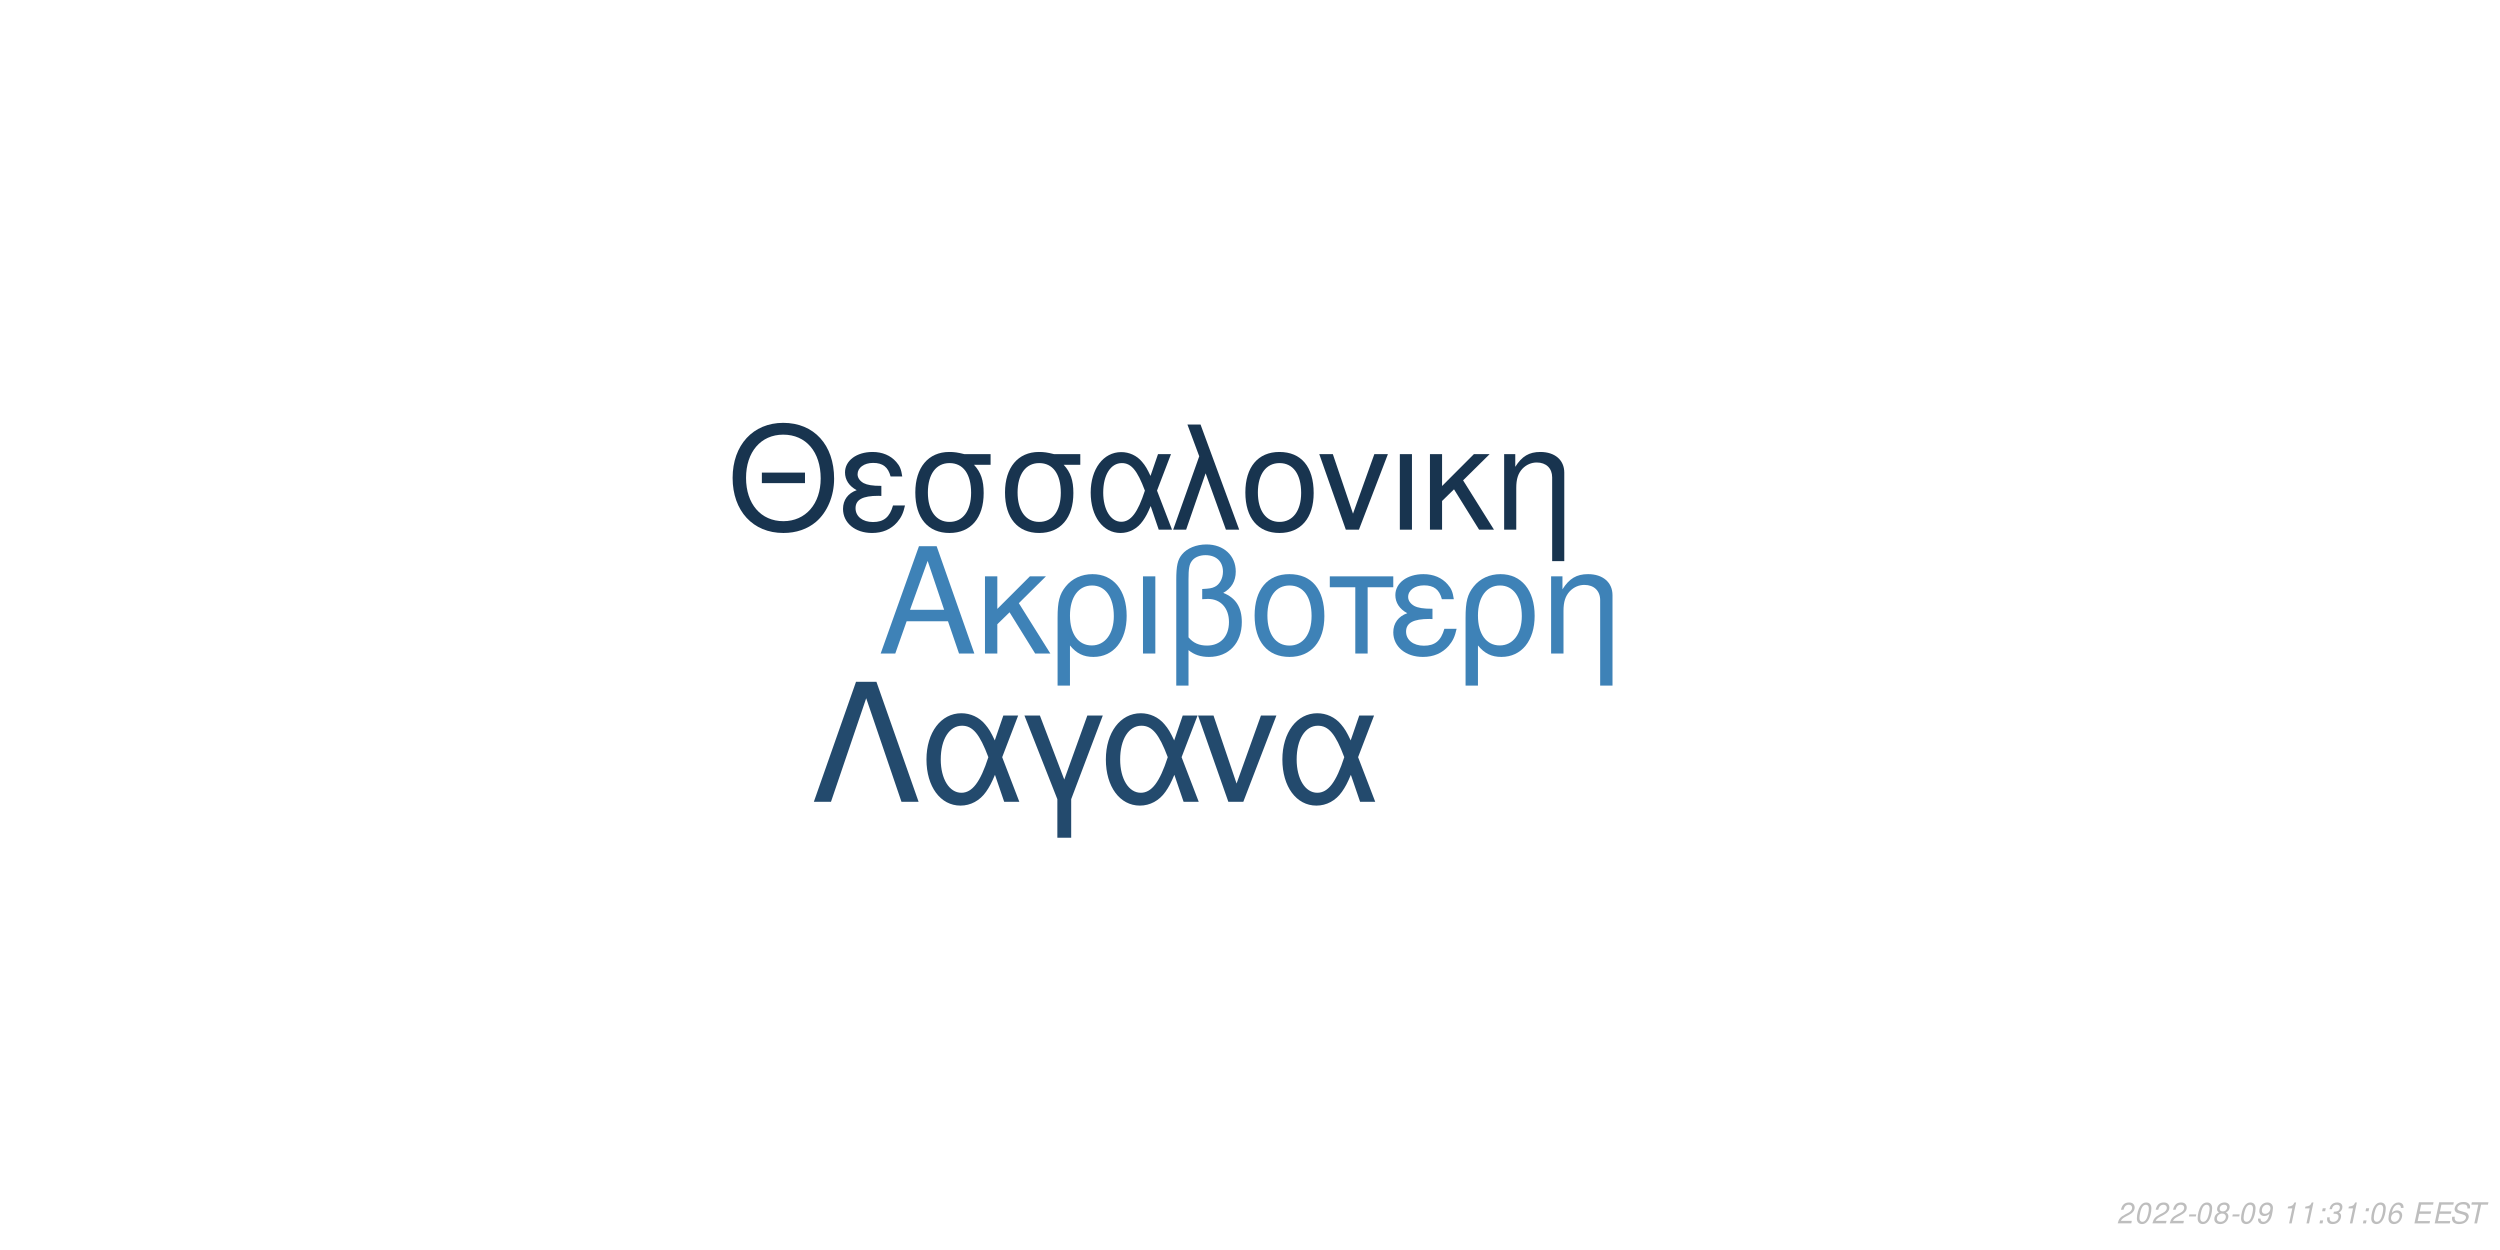
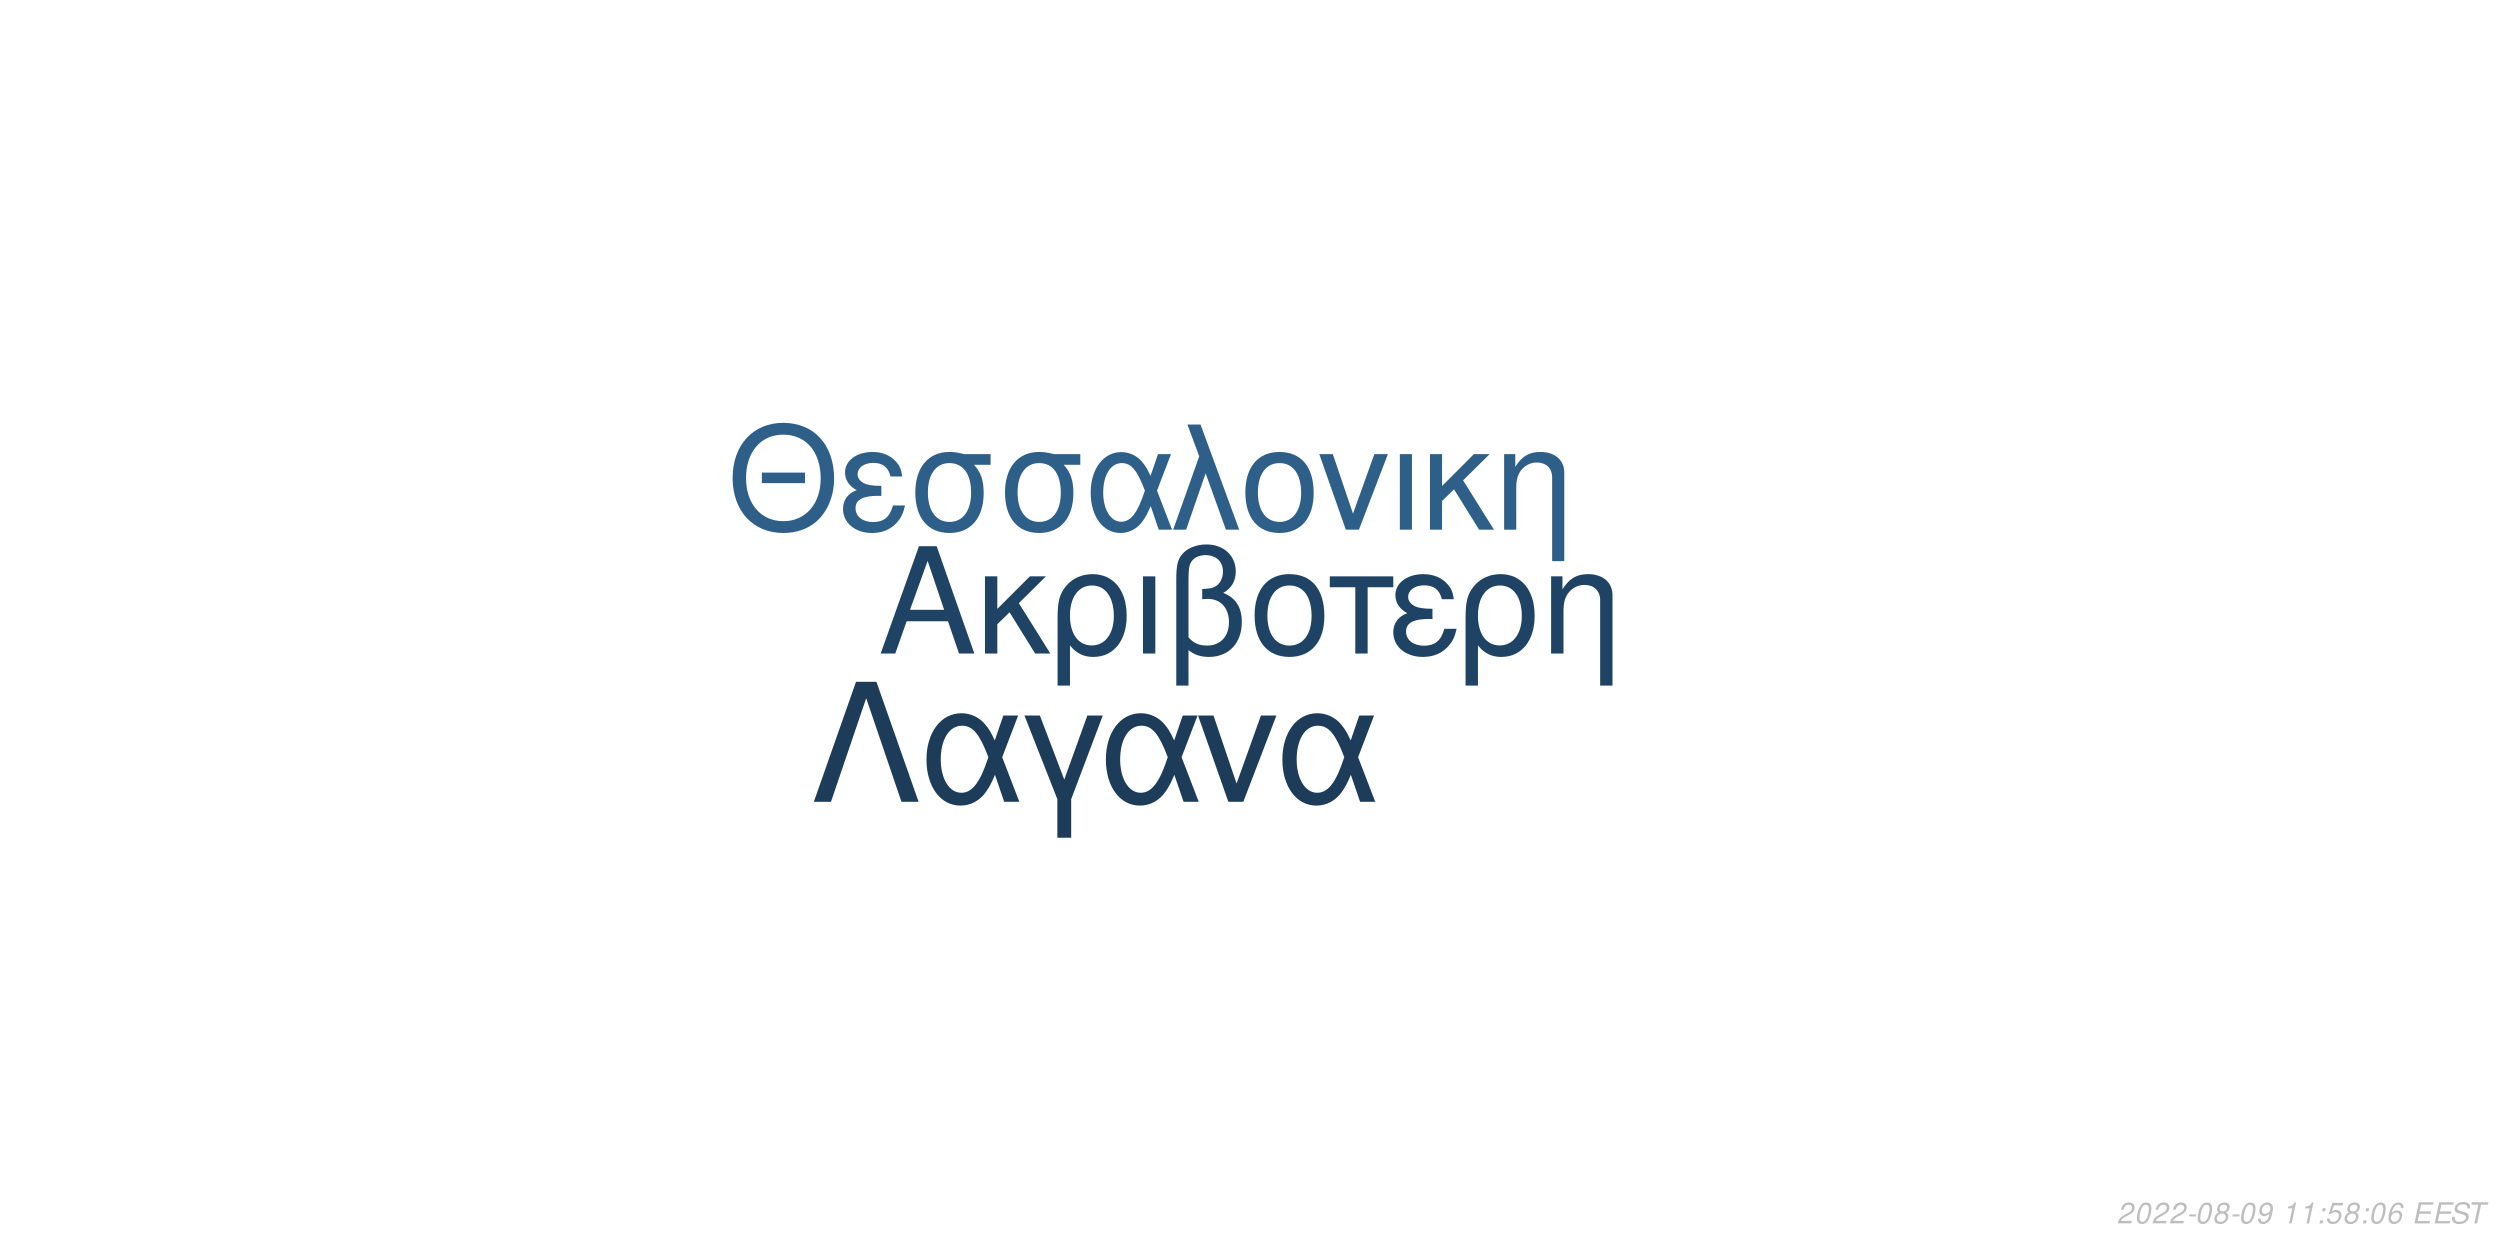
<svg xmlns="http://www.w3.org/2000/svg" xmlns:xlink="http://www.w3.org/1999/xlink" width="864pt" height="432pt" viewBox="0 0 864 432" version="1.1">
  <defs>
    <g>
      <symbol overflow="visible" id="glyph0-0">
        <path style="stroke:none;" d="" />
      </symbol>
      <symbol overflow="visible" id="glyph0-1">
        <path style="stroke:none;" d="M 24.125 -11.141 L 27.938 0 L 33.234 0 L 20.203 -37.094 L 14.094 -37.094 L 0.859 0 L 5.906 0 L 9.828 -11.141 Z M 22.797 -15.109 L 11 -15.109 L 17.094 -32.016 Z M 22.797 -15.109 " />
      </symbol>
      <symbol overflow="visible" id="glyph0-2">
        <path style="stroke:none;" d="M 7.172 -15.422 L 7.172 -26.672 L 2.906 -26.672 L 2.906 0 L 7.172 0 L 7.172 -10.125 L 11.406 -14.25 L 20.25 0 L 25.5 0 L 14.609 -17.406 L 23.969 -26.672 L 18.422 -26.672 Z M 7.172 -15.422 " />
      </symbol>
      <symbol overflow="visible" id="glyph0-3">
        <path style="stroke:none;" d="M 3 11.094 L 7.281 11.094 L 7.281 -2.797 C 9.516 -0.047 11.953 1.172 15.375 1.172 C 22.344 1.172 26.875 -4.422 26.875 -13.031 C 26.875 -21.891 22.297 -27.438 15.062 -27.438 C 11.297 -27.438 7.984 -25.906 5.797 -23.156 C 3.672 -20.516 3 -17.969 3 -12.359 Z M 14.906 -23.516 C 19.547 -23.516 22.438 -19.438 22.438 -12.922 C 22.438 -6.812 19.391 -2.797 14.812 -2.797 C 10.172 -2.797 7.281 -6.766 7.281 -13.125 C 7.281 -19.484 10.234 -23.516 14.906 -23.516 Z M 14.906 -23.516 " />
      </symbol>
      <symbol overflow="visible" id="glyph0-4">
        <path style="stroke:none;" d="M 3.516 0 L 7.781 0 L 7.781 -26.672 L 3.516 -26.672 Z M 3.516 0 " />
      </symbol>
      <symbol overflow="visible" id="glyph0-5">
        <path style="stroke:none;" d="M 4.016 11.094 L 8.25 11.094 L 8.25 -1.172 C 10.172 0.406 12.422 1.172 15.312 1.172 C 22.188 1.172 26.672 -3.609 26.672 -10.891 C 26.672 -15.984 24.578 -19.234 20.25 -20.969 C 23.109 -22.547 24.578 -25.031 24.578 -28.344 C 24.578 -33.844 20.406 -37.703 14.453 -37.703 C 10.938 -37.703 7.734 -36.391 6 -34.25 C 4.484 -32.422 4.016 -30.328 4.016 -25.391 Z M 8.25 -25.656 C 8.25 -29.359 8.5 -30.844 9.469 -32.062 C 10.375 -33.281 12.156 -34 14.094 -34 C 17.812 -34 20.156 -31.812 20.156 -28.297 C 20.156 -25.953 18.984 -23.812 17.297 -23.047 C 16.281 -22.547 15.469 -22.438 12.984 -22.297 L 12.984 -18.781 C 13.734 -18.828 14.344 -18.875 14.969 -18.875 C 19.344 -18.875 22.234 -15.719 22.234 -10.891 C 22.234 -5.906 19.281 -2.75 14.656 -2.75 C 11.953 -2.75 9.922 -3.609 8.25 -5.594 Z M 8.25 -25.656 " />
      </symbol>
      <symbol overflow="visible" id="glyph0-6">
        <path style="stroke:none;" d="M 14.094 -27.438 C 6.562 -27.438 2.094 -22.094 2.094 -13.125 C 2.094 -4.125 6.562 1.172 14.141 1.172 C 21.672 1.172 26.203 -4.172 26.203 -12.922 C 26.203 -22.188 21.828 -27.438 14.094 -27.438 Z M 14.141 -23.516 C 18.938 -23.516 21.781 -19.594 21.781 -12.984 C 21.781 -6.672 18.828 -2.75 14.141 -2.75 C 9.422 -2.75 6.516 -6.672 6.516 -13.125 C 6.516 -19.594 9.422 -23.516 14.141 -23.516 Z M 14.141 -23.516 " />
      </symbol>
      <symbol overflow="visible" id="glyph0-7">
        <path style="stroke:none;" d="M 7.891 0 L 12.156 0 L 12.156 -22.906 L 21.016 -22.906 L 21.016 -26.672 L -0.922 -26.672 L -0.922 -22.906 L 7.891 -22.906 Z M 7.891 0 " />
      </symbol>
      <symbol overflow="visible" id="glyph0-8">
        <path style="stroke:none;" d="M 14.562 -15.469 C 11.344 -15.469 9.562 -15.781 8.297 -16.438 C 6.922 -17.203 6.156 -18.328 6.156 -19.547 C 6.156 -21.891 8.453 -23.562 11.656 -23.562 C 15.062 -23.562 16.953 -22.094 17.812 -18.781 L 21.938 -18.781 C 21.578 -21.266 21.062 -22.5 19.797 -23.922 C 17.812 -26.203 14.906 -27.438 11.453 -27.438 C 5.797 -27.438 1.734 -24.375 1.734 -20.203 C 1.734 -17.609 3.156 -15.375 5.859 -13.938 C 2.797 -12.875 1.016 -10.484 1.016 -7.328 C 1.016 -2.391 5.297 1.172 11.25 1.172 C 14.969 1.172 17.906 -0.109 20.156 -2.641 C 21.578 -4.328 22.297 -5.797 22.906 -8.547 L 18.672 -8.547 C 17.5 -4.422 15.422 -2.703 11.609 -2.703 C 7.938 -2.703 5.438 -4.688 5.438 -7.578 C 5.438 -10.578 7.938 -11.953 13.484 -11.953 C 13.641 -11.953 14.094 -11.953 14.562 -11.906 Z M 14.562 -15.469 " />
      </symbol>
      <symbol overflow="visible" id="glyph0-9">
        <path style="stroke:none;" d="M 3.562 -26.672 L 3.562 0 L 7.844 0 L 7.844 -14.703 C 7.844 -17.906 8.5 -19.891 10.031 -21.531 C 11.406 -22.953 13.188 -23.719 15.062 -23.719 C 18.375 -23.719 20.516 -21.672 20.516 -18.469 L 20.516 11.094 L 24.781 11.094 L 24.781 -20.156 C 24.781 -24.578 21.469 -27.438 16.328 -27.438 C 12.359 -27.438 9.828 -25.906 7.484 -22.188 L 7.484 -26.672 Z M 3.562 -26.672 " />
      </symbol>
      <symbol overflow="visible" id="glyph1-0">
        <path style="stroke:none;" d="" />
      </symbol>
      <symbol overflow="visible" id="glyph1-1">
        <path style="stroke:none;" d="M 26.859 -19.734 L 11.953 -19.734 L 11.953 -16.094 L 26.859 -16.094 Z M 19.328 -36.922 C 8.922 -36.922 1.844 -29.25 1.844 -17.891 C 1.844 -6.484 8.875 1.141 19.391 1.141 C 23.812 1.141 27.703 -0.203 30.641 -2.688 C 34.578 -6.031 36.922 -11.656 36.922 -17.594 C 36.922 -29.297 30 -36.922 19.328 -36.922 Z M 19.328 -32.844 C 27.203 -32.844 32.281 -26.906 32.281 -17.688 C 32.281 -8.922 27.062 -2.938 19.391 -2.938 C 11.609 -2.938 6.484 -8.922 6.484 -17.891 C 6.484 -26.859 11.609 -32.844 19.328 -32.844 Z M 19.328 -32.844 " />
      </symbol>
      <symbol overflow="visible" id="glyph1-2">
        <path style="stroke:none;" d="M 14.25 -15.141 C 11.109 -15.141 9.375 -15.453 8.125 -16.094 C 6.781 -16.844 6.031 -17.938 6.031 -19.141 C 6.031 -21.422 8.266 -23.078 11.406 -23.078 C 14.75 -23.078 16.594 -21.625 17.438 -18.391 L 21.469 -18.391 C 21.125 -20.828 20.625 -22.031 19.391 -23.422 C 17.438 -25.656 14.594 -26.859 11.219 -26.859 C 5.688 -26.859 1.688 -23.875 1.688 -19.781 C 1.688 -17.234 3.094 -15.047 5.734 -13.656 C 2.734 -12.609 1 -10.266 1 -7.172 C 1 -2.344 5.188 1.141 11.016 1.141 C 14.656 1.141 17.547 -0.094 19.734 -2.594 C 21.125 -4.234 21.828 -5.688 22.422 -8.375 L 18.281 -8.375 C 17.141 -4.328 15.094 -2.641 11.359 -2.641 C 7.766 -2.641 5.328 -4.578 5.328 -7.422 C 5.328 -10.359 7.766 -11.703 13.203 -11.703 C 13.359 -11.703 13.797 -11.703 14.25 -11.656 Z M 14.25 -15.141 " />
      </symbol>
      <symbol overflow="visible" id="glyph1-3">
        <path style="stroke:none;" d="M 29 -26.109 L 19.938 -26.109 C 17.594 -26.703 16.438 -26.859 14.703 -26.859 C 7.469 -26.859 2.984 -21.469 2.984 -12.859 C 2.984 -4.031 7.375 1.141 14.797 1.141 C 22.172 1.141 26.609 -4.078 26.609 -12.656 C 26.609 -17.047 25.656 -19.828 23.266 -22.422 L 29 -22.422 Z M 14.797 -23.016 C 19.531 -23.016 22.266 -19.234 22.266 -12.75 C 22.266 -6.531 19.438 -2.688 14.797 -2.688 C 10.172 -2.688 7.328 -6.531 7.328 -12.859 C 7.328 -19.188 10.172 -23.016 14.797 -23.016 Z M 14.797 -23.016 " />
      </symbol>
      <symbol overflow="visible" id="glyph1-4">
        <path style="stroke:none;" d="M 29.344 -26.109 L 24.859 -26.109 L 22.266 -18.578 C 21.125 -21.031 20.484 -22.125 19.328 -23.469 C 17.547 -25.609 14.906 -26.812 12.156 -26.812 C 5.984 -26.812 1.594 -20.984 1.594 -12.812 C 1.594 -4.578 5.828 1.141 11.906 1.141 C 14.953 1.141 17.734 -0.344 19.625 -3.047 C 20.672 -4.531 21.281 -5.688 22.328 -8.172 L 25.109 0 L 29.703 0 L 24.516 -13.5 Z M 20.328 -13.5 C 17.891 -5.922 15.453 -2.734 12.156 -2.734 C 8.516 -2.734 5.922 -6.922 5.922 -12.812 C 5.922 -18.938 8.516 -23.016 12.359 -23.016 C 15.594 -23.016 17.688 -20.531 20.328 -13.5 Z M 20.328 -13.5 " />
      </symbol>
      <symbol overflow="visible" id="glyph1-5">
        <path style="stroke:none;" d="M 1.094 0 L 5.578 0 L 12.312 -19.484 L 19.328 0 L 23.922 0 L 10.562 -36.328 L 6.031 -36.328 L 10.109 -25.359 Z M 1.094 0 " />
      </symbol>
      <symbol overflow="visible" id="glyph1-6">
        <path style="stroke:none;" d="M 13.797 -26.859 C 6.422 -26.859 2.047 -21.625 2.047 -12.859 C 2.047 -4.031 6.422 1.141 13.859 1.141 C 21.234 1.141 25.656 -4.078 25.656 -12.656 C 25.656 -21.719 21.375 -26.859 13.797 -26.859 Z M 13.859 -23.016 C 18.531 -23.016 21.328 -19.188 21.328 -12.703 C 21.328 -6.531 18.438 -2.688 13.859 -2.688 C 9.219 -2.688 6.375 -6.531 6.375 -12.859 C 6.375 -19.188 9.219 -23.016 13.859 -23.016 Z M 13.859 -23.016 " />
      </symbol>
      <symbol overflow="visible" id="glyph1-7">
        <path style="stroke:none;" d="M 14.297 0 L 24.312 -26.109 L 19.625 -26.109 L 12.25 -5.531 L 5.281 -26.109 L 0.594 -26.109 L 9.766 0 Z M 14.297 0 " />
      </symbol>
      <symbol overflow="visible" id="glyph1-8">
        <path style="stroke:none;" d="M 3.438 0 L 7.625 0 L 7.625 -26.109 L 3.438 -26.109 Z M 3.438 0 " />
      </symbol>
      <symbol overflow="visible" id="glyph1-9">
        <path style="stroke:none;" d="M 7.031 -15.094 L 7.031 -26.109 L 2.844 -26.109 L 2.844 0 L 7.031 0 L 7.031 -9.922 L 11.156 -13.953 L 19.828 0 L 24.969 0 L 14.297 -17.047 L 23.469 -26.109 L 18.031 -26.109 Z M 7.031 -15.094 " />
      </symbol>
      <symbol overflow="visible" id="glyph1-10">
        <path style="stroke:none;" d="M 3.484 -26.109 L 3.484 0 L 7.672 0 L 7.672 -14.406 C 7.672 -17.547 8.328 -19.484 9.812 -21.078 C 11.156 -22.469 12.906 -23.219 14.75 -23.219 C 17.984 -23.219 20.078 -21.234 20.078 -18.094 L 20.078 10.859 L 24.266 10.859 L 24.266 -19.734 C 24.266 -24.062 21.031 -26.859 16 -26.859 C 12.109 -26.859 9.609 -25.359 7.328 -21.719 L 7.328 -26.109 Z M 3.484 -26.109 " />
      </symbol>
      <symbol overflow="visible" id="glyph2-0">
        <path style="stroke:none;" d="" />
      </symbol>
      <symbol overflow="visible" id="glyph2-1">
        <path style="stroke:none;" d="M 22.531 -41.484 L 15.484 -41.484 L 0.906 0 L 6.828 0 L 19 -35.797 L 31.188 0 L 37.109 0 Z M 22.531 -41.484 " />
      </symbol>
      <symbol overflow="visible" id="glyph2-2">
        <path style="stroke:none;" d="M 33.516 -29.812 L 28.391 -29.812 L 25.438 -21.219 C 24.125 -24.016 23.391 -25.266 22.078 -26.797 C 20.031 -29.25 17.016 -30.609 13.891 -30.609 C 6.828 -30.609 1.828 -23.953 1.828 -14.625 C 1.828 -5.234 6.656 1.312 13.594 1.312 C 17.078 1.312 20.266 -0.391 22.422 -3.469 C 23.609 -5.172 24.297 -6.484 25.5 -9.328 L 28.688 0 L 33.922 0 L 28 -15.422 Z M 23.219 -15.422 C 20.422 -6.766 17.641 -3.125 13.891 -3.125 C 9.734 -3.125 6.766 -7.906 6.766 -14.625 C 6.766 -21.625 9.734 -26.297 14.109 -26.297 C 17.812 -26.297 20.203 -23.453 23.219 -15.422 Z M 23.219 -15.422 " />
      </symbol>
      <symbol overflow="visible" id="glyph2-3">
        <path style="stroke:none;" d="M 12.062 12.406 L 16.844 12.406 L 16.844 -0.906 L 27.766 -29.812 L 22.422 -29.812 L 14.453 -7.688 L 6.031 -29.812 L 0.688 -29.812 L 12.062 -0.906 Z M 12.062 12.406 " />
      </symbol>
      <symbol overflow="visible" id="glyph2-4">
        <path style="stroke:none;" d="M 16.328 0 L 27.766 -29.812 L 22.422 -29.812 L 14 -6.312 L 6.031 -29.812 L 0.688 -29.812 L 11.156 0 Z M 16.328 0 " />
      </symbol>
      <symbol overflow="visible" id="glyph3-0">
        <path style="stroke:none;" d="" />
      </symbol>
      <symbol overflow="visible" id="glyph3-1">
        <path style="stroke:none;" d="M 5.234 -0.875 L 1.469 -0.875 C 1.641 -1.375 2.203 -1.891 3.109 -2.344 L 4.234 -2.938 C 5.562 -3.625 6.219 -4.469 6.219 -5.484 C 6.219 -5.938 6.062 -6.359 5.797 -6.656 C 5.469 -7.047 4.984 -7.234 4.312 -7.234 C 2.766 -7.234 1.891 -6.453 1.484 -4.734 L 2.375 -4.734 C 2.484 -5.188 2.609 -5.484 2.797 -5.75 C 3.094 -6.203 3.609 -6.453 4.188 -6.453 C 4.891 -6.453 5.344 -6.031 5.344 -5.375 C 5.344 -4.703 4.859 -4.094 4.016 -3.656 L 2.984 -3.125 C 1.234 -2.188 0.797 -1.656 0.344 -0.016 L 5.047 -0.016 Z M 5.234 -0.875 " />
      </symbol>
      <symbol overflow="visible" id="glyph3-2">
        <path style="stroke:none;" d="M 4.203 -7.234 C 3.375 -7.234 2.688 -6.812 2.125 -5.984 C 1.484 -5.047 0.984 -3.188 0.984 -1.734 C 0.984 -1.109 1.172 -0.562 1.484 -0.266 C 1.797 0.047 2.281 0.234 2.766 0.234 C 3.625 0.234 4.281 -0.156 4.859 -1.016 C 5.516 -1.953 6 -3.797 6 -5.266 C 6 -6.5 5.328 -7.234 4.203 -7.234 Z M 4.094 -6.453 C 4.734 -6.453 5.125 -5.984 5.125 -5.156 C 5.125 -4.203 4.781 -2.625 4.406 -1.812 C 3.984 -0.938 3.516 -0.547 2.875 -0.547 C 2.25 -0.547 1.875 -1.031 1.875 -1.828 C 1.875 -2.797 2.203 -4.344 2.594 -5.203 C 2.984 -6.047 3.453 -6.453 4.094 -6.453 Z M 4.094 -6.453 " />
      </symbol>
      <symbol overflow="visible" id="glyph3-3">
        <path style="stroke:none;" d="M 3.516 -3.125 L 1.125 -3.125 L 0.969 -2.406 L 3.359 -2.406 Z M 3.516 -3.125 " />
      </symbol>
      <symbol overflow="visible" id="glyph3-4">
        <path style="stroke:none;" d="M 4.766 -3.797 C 5.078 -3.969 5.234 -4.078 5.438 -4.234 C 5.812 -4.594 6.062 -5.172 6.062 -5.734 C 6.062 -6.625 5.344 -7.234 4.266 -7.234 C 2.812 -7.234 1.703 -6.219 1.703 -4.875 C 1.703 -4.406 1.875 -4.125 2.359 -3.812 C 1.297 -3.312 0.75 -2.516 0.75 -1.469 C 0.75 -0.438 1.547 0.234 2.812 0.234 C 3.656 0.234 4.359 -0.094 4.938 -0.734 C 5.359 -1.234 5.609 -1.859 5.609 -2.438 C 5.609 -3.047 5.312 -3.516 4.766 -3.797 Z M 4.109 -6.453 C 4.797 -6.453 5.188 -6.125 5.188 -5.578 C 5.188 -5.266 5.062 -4.922 4.859 -4.672 C 4.562 -4.312 4.188 -4.156 3.656 -4.156 C 2.984 -4.156 2.594 -4.453 2.594 -4.984 C 2.594 -5.859 3.203 -6.453 4.109 -6.453 Z M 3.453 -3.406 C 4.234 -3.406 4.734 -2.984 4.734 -2.312 C 4.734 -1.312 3.922 -0.547 2.875 -0.547 C 2.125 -0.547 1.625 -0.969 1.625 -1.625 C 1.625 -2.609 2.438 -3.406 3.453 -3.406 Z M 3.453 -3.406 " />
      </symbol>
      <symbol overflow="visible" id="glyph3-5">
        <path style="stroke:none;" d="M 0.844 -1.656 C 0.844 -1.547 0.844 -1.438 0.844 -1.375 C 0.844 -0.406 1.531 0.234 2.578 0.234 C 3.203 0.234 3.766 0.016 4.297 -0.438 C 4.938 -1 5.312 -1.656 5.594 -2.719 C 5.844 -3.672 6.016 -4.766 6.016 -5.375 C 6.016 -5.844 5.844 -6.328 5.547 -6.656 C 5.203 -7.031 4.703 -7.234 4.062 -7.234 C 2.516 -7.234 1.297 -5.938 1.297 -4.266 C 1.297 -3.203 1.984 -2.547 3.047 -2.547 C 3.484 -2.547 3.953 -2.672 4.281 -2.891 C 4.406 -2.984 4.547 -3.078 4.828 -3.344 C 4.438 -1.484 3.703 -0.547 2.703 -0.547 C 2.109 -0.547 1.719 -0.938 1.719 -1.547 L 1.719 -1.656 Z M 3.953 -6.453 C 4.625 -6.453 5.141 -5.953 5.141 -5.281 C 5.141 -4.188 4.312 -3.312 3.297 -3.312 C 2.594 -3.312 2.172 -3.734 2.172 -4.453 C 2.172 -5.562 2.984 -6.453 3.953 -6.453 Z M 3.953 -6.453 " />
      </symbol>
      <symbol overflow="visible" id="glyph3-6">
        <path style="stroke:none;" d="" />
      </symbol>
      <symbol overflow="visible" id="glyph3-7">
        <path style="stroke:none;" d="M 3.703 -5.188 L 2.594 0 L 3.469 0 L 5.016 -7.234 L 4.438 -7.234 C 3.906 -6.156 3.688 -6.016 2.234 -5.812 L 2.109 -5.188 Z M 3.703 -5.188 " />
      </symbol>
      <symbol overflow="visible" id="glyph3-8">
        <path style="stroke:none;" d="M 2.359 -1.031 L 1.312 -1.031 L 1.094 0 L 2.141 0 Z M 3.266 -5.234 L 2.219 -5.234 L 2 -4.203 L 3.047 -4.203 Z M 3.266 -5.234 " />
      </symbol>
      <symbol overflow="visible" id="glyph3-9">
-         <path style="stroke:none;" d="M 2.922 -3.312 C 3.125 -3.344 3.234 -3.344 3.375 -3.344 C 4.203 -3.344 4.688 -3 4.688 -2.406 C 4.688 -1.312 3.906 -0.547 2.781 -0.547 C 2.047 -0.547 1.594 -0.938 1.594 -1.562 C 1.594 -1.719 1.609 -1.844 1.656 -2.094 L 0.766 -2.094 C 0.734 -1.797 0.719 -1.641 0.719 -1.469 C 0.719 -0.375 1.406 0.234 2.641 0.234 C 3.547 0.234 4.297 -0.078 4.812 -0.656 C 5.266 -1.156 5.562 -1.875 5.562 -2.547 C 5.562 -3.125 5.344 -3.453 4.797 -3.734 C 5.641 -4.234 6.016 -4.844 6.016 -5.734 C 6.016 -6.656 5.312 -7.234 4.203 -7.234 C 3.375 -7.234 2.672 -6.938 2.188 -6.375 C 1.891 -6.031 1.703 -5.641 1.516 -4.906 L 2.391 -4.906 C 2.5 -5.359 2.594 -5.594 2.734 -5.812 C 3.047 -6.234 3.516 -6.453 4.078 -6.453 C 4.734 -6.453 5.141 -6.125 5.141 -5.578 C 5.141 -5.188 5.016 -4.797 4.797 -4.547 C 4.516 -4.234 4 -4.062 3.266 -4.062 L 3.078 -4.062 Z M 2.922 -3.312 " />
+         <path style="stroke:none;" d="M 6.297 -7.094 L 2.594 -7.094 L 1.234 -3.234 L 2.047 -3.234 C 2.656 -3.766 2.938 -3.906 3.531 -3.906 C 4.328 -3.906 4.797 -3.453 4.797 -2.688 C 4.797 -1.438 3.969 -0.547 2.828 -0.547 C 2.031 -0.547 1.609 -0.938 1.578 -1.734 L 0.703 -1.734 L 0.703 -1.516 C 0.703 -0.938 0.844 -0.547 1.188 -0.266 C 1.562 0.062 2.078 0.234 2.703 0.234 C 3.656 0.234 4.391 -0.156 4.984 -0.922 C 5.422 -1.5 5.672 -2.234 5.672 -2.953 C 5.672 -4 4.938 -4.672 3.812 -4.672 C 3.328 -4.672 2.906 -4.547 2.406 -4.234 L 3.109 -6.219 L 6.109 -6.219 Z M 6.297 -7.094 " />
      </symbol>
      <symbol overflow="visible" id="glyph3-10">
        <path style="stroke:none;" d="M 6.125 -5.344 L 6.141 -5.625 C 6.141 -6.609 5.453 -7.234 4.391 -7.234 C 3.438 -7.234 2.641 -6.719 2.016 -5.703 C 1.422 -4.781 0.938 -2.953 0.938 -1.688 C 0.938 -0.516 1.688 0.234 2.859 0.234 C 3.703 0.234 4.438 -0.156 5 -0.875 C 5.406 -1.422 5.672 -2.156 5.672 -2.766 C 5.672 -3.812 4.969 -4.5 3.906 -4.5 C 3.234 -4.5 2.672 -4.234 2.094 -3.625 C 2.406 -5.375 3.234 -6.453 4.25 -6.453 C 4.703 -6.453 5.062 -6.234 5.172 -5.844 C 5.203 -5.719 5.234 -5.578 5.25 -5.344 Z M 3.656 -3.734 C 4.344 -3.734 4.797 -3.281 4.797 -2.625 C 4.797 -1.469 3.984 -0.547 2.984 -0.547 C 2.297 -0.547 1.812 -1.047 1.812 -1.766 C 1.812 -2.859 2.625 -3.734 3.656 -3.734 Z M 3.656 -3.734 " />
      </symbol>
      <symbol overflow="visible" id="glyph3-11">
        <path style="stroke:none;" d="M 2.547 -3.312 L 6.5 -3.312 L 6.688 -4.141 L 2.719 -4.141 L 3.219 -6.469 L 7.344 -6.469 L 7.516 -7.297 L 2.453 -7.297 L 0.906 0 L 6.125 0 L 6.297 -0.812 L 2.016 -0.812 Z M 2.547 -3.312 " />
      </symbol>
      <symbol overflow="visible" id="glyph3-12">
        <path style="stroke:none;" d="M 7.062 -5.156 C 7.125 -5.438 7.141 -5.562 7.141 -5.703 C 7.141 -6.156 6.938 -6.594 6.594 -6.891 C 6.188 -7.25 5.656 -7.406 4.875 -7.406 C 3.844 -7.406 3.047 -7.125 2.5 -6.562 C 2.094 -6.141 1.781 -5.438 1.781 -4.922 C 1.781 -4.297 2.219 -3.766 2.891 -3.562 L 4.594 -3.094 C 5.406 -2.859 5.734 -2.578 5.734 -2.094 C 5.734 -1.781 5.547 -1.406 5.266 -1.141 C 4.844 -0.766 4.266 -0.578 3.453 -0.578 C 2.328 -0.578 1.812 -0.984 1.812 -1.906 C 1.812 -2.047 1.812 -2.125 1.844 -2.312 L 0.984 -2.312 C 0.906 -2.062 0.891 -1.906 0.891 -1.688 C 0.891 -0.484 1.797 0.234 3.297 0.234 C 4.359 0.234 5.234 -0.062 5.812 -0.609 C 6.344 -1.078 6.688 -1.797 6.688 -2.375 C 6.688 -2.641 6.609 -2.906 6.453 -3.156 C 6.234 -3.5 5.938 -3.703 5.469 -3.828 L 3.75 -4.312 C 2.984 -4.547 2.734 -4.734 2.734 -5.188 C 2.734 -5.547 2.875 -5.844 3.188 -6.109 C 3.547 -6.438 4.031 -6.594 4.703 -6.594 C 5.266 -6.594 5.688 -6.484 5.906 -6.297 C 6.094 -6.125 6.219 -5.797 6.219 -5.516 C 6.219 -5.422 6.203 -5.344 6.188 -5.156 Z M 7.062 -5.156 " />
      </symbol>
      <symbol overflow="visible" id="glyph3-13">
        <path style="stroke:none;" d="M 4.938 -6.469 L 7.312 -6.469 L 7.484 -7.297 L 1.75 -7.297 L 1.578 -6.469 L 3.984 -6.469 L 2.609 0 L 3.547 0 Z M 4.938 -6.469 " />
      </symbol>
    </g>
  </defs>
  <g id="surface1">
    <rect x="0" y="0" width="864" height="432" style="fill:rgb(100%,100%,100%);fill-opacity:1;stroke:none;" />
-     <g style="fill:rgb(24.314%,50.98%,71.765%);fill-opacity:1;">
+     <g style="fill:rgb(12.157%,26.275%,39.216%);fill-opacity:1;">
      <use xlink:href="#glyph0-1" x="303.5" y="225.861" />
      <use xlink:href="#glyph0-2" x="337.5" y="225.861" />
      <use xlink:href="#glyph0-3" x="362.5" y="225.861" />
      <use xlink:href="#glyph0-4" x="391.5" y="225.861" />
      <use xlink:href="#glyph0-5" x="402.5" y="225.861" />
      <use xlink:href="#glyph0-6" x="431.5" y="225.861" />
      <use xlink:href="#glyph0-7" x="460.5" y="225.861" />
      <use xlink:href="#glyph0-8" x="480.5" y="225.861" />
      <use xlink:href="#glyph0-3" x="503.5" y="225.861" />
      <use xlink:href="#glyph0-9" x="532.5" y="225.861" />
    </g>
-     <g style="fill:rgb(9.412%,20.392%,30.98%);fill-opacity:1;">
+     <g style="fill:rgb(17.647%,37.255%,53.725%);fill-opacity:1;">
      <use xlink:href="#glyph1-1" x="251.348" y="183.058" />
      <use xlink:href="#glyph1-2" x="290.348" y="183.058" />
      <use xlink:href="#glyph1-3" x="313.348" y="183.058" />
      <use xlink:href="#glyph1-3" x="344.348" y="183.058" />
      <use xlink:href="#glyph1-4" x="375.348" y="183.058" />
      <use xlink:href="#glyph1-5" x="404.348" y="183.058" />
      <use xlink:href="#glyph1-6" x="428.348" y="183.058" />
      <use xlink:href="#glyph1-7" x="455.348" y="183.058" />
      <use xlink:href="#glyph1-8" x="480.348" y="183.058" />
      <use xlink:href="#glyph1-9" x="491.348" y="183.058" />
      <use xlink:href="#glyph1-10" x="516.348" y="183.058" />
    </g>
-     <g style="fill:rgb(13.725%,29.02%,42.745%);fill-opacity:1;">
+     <g style="fill:rgb(10.98%,23.529%,35.294%);fill-opacity:1;">
      <use xlink:href="#glyph2-1" x="280.359" y="277.105" />
      <use xlink:href="#glyph2-2" x="318.359" y="277.105" />
      <use xlink:href="#glyph2-3" x="353.359" y="277.105" />
      <use xlink:href="#glyph2-2" x="380.359" y="277.105" />
      <use xlink:href="#glyph2-4" x="413.359" y="277.105" />
      <use xlink:href="#glyph2-2" x="441.359" y="277.105" />
    </g>
    <g style="fill:rgb(74.51%,74.51%,74.51%);fill-opacity:1;">
      <use xlink:href="#glyph3-1" x="731.52" y="422.81" />
      <use xlink:href="#glyph3-2" x="737.52" y="422.81" />
      <use xlink:href="#glyph3-1" x="743.52" y="422.81" />
      <use xlink:href="#glyph3-1" x="749.52" y="422.81" />
      <use xlink:href="#glyph3-3" x="755.52" y="422.81" />
      <use xlink:href="#glyph3-2" x="758.52" y="422.81" />
      <use xlink:href="#glyph3-4" x="764.52" y="422.81" />
      <use xlink:href="#glyph3-3" x="770.52" y="422.81" />
      <use xlink:href="#glyph3-2" x="773.52" y="422.81" />
      <use xlink:href="#glyph3-5" x="779.52" y="422.81" />
      <use xlink:href="#glyph3-6" x="785.52" y="422.81" />
      <use xlink:href="#glyph3-7" x="788.52" y="422.81" />
      <use xlink:href="#glyph3-7" x="794.52" y="422.81" />
      <use xlink:href="#glyph3-8" x="800.52" y="422.81" />
      <use xlink:href="#glyph3-9" x="803.52" y="422.81" />
-       <use xlink:href="#glyph3-7" x="809.52" y="422.81" />
+       <use xlink:href="#glyph3-4" x="809.52" y="422.81" />
      <use xlink:href="#glyph3-8" x="815.52" y="422.81" />
      <use xlink:href="#glyph3-2" x="818.52" y="422.81" />
      <use xlink:href="#glyph3-10" x="824.52" y="422.81" />
      <use xlink:href="#glyph3-6" x="830.52" y="422.81" />
      <use xlink:href="#glyph3-11" x="833.52" y="422.81" />
      <use xlink:href="#glyph3-11" x="840.52" y="422.81" />
      <use xlink:href="#glyph3-12" x="846.52" y="422.81" />
      <use xlink:href="#glyph3-13" x="852.52" y="422.81" />
    </g>
  </g>
</svg>
